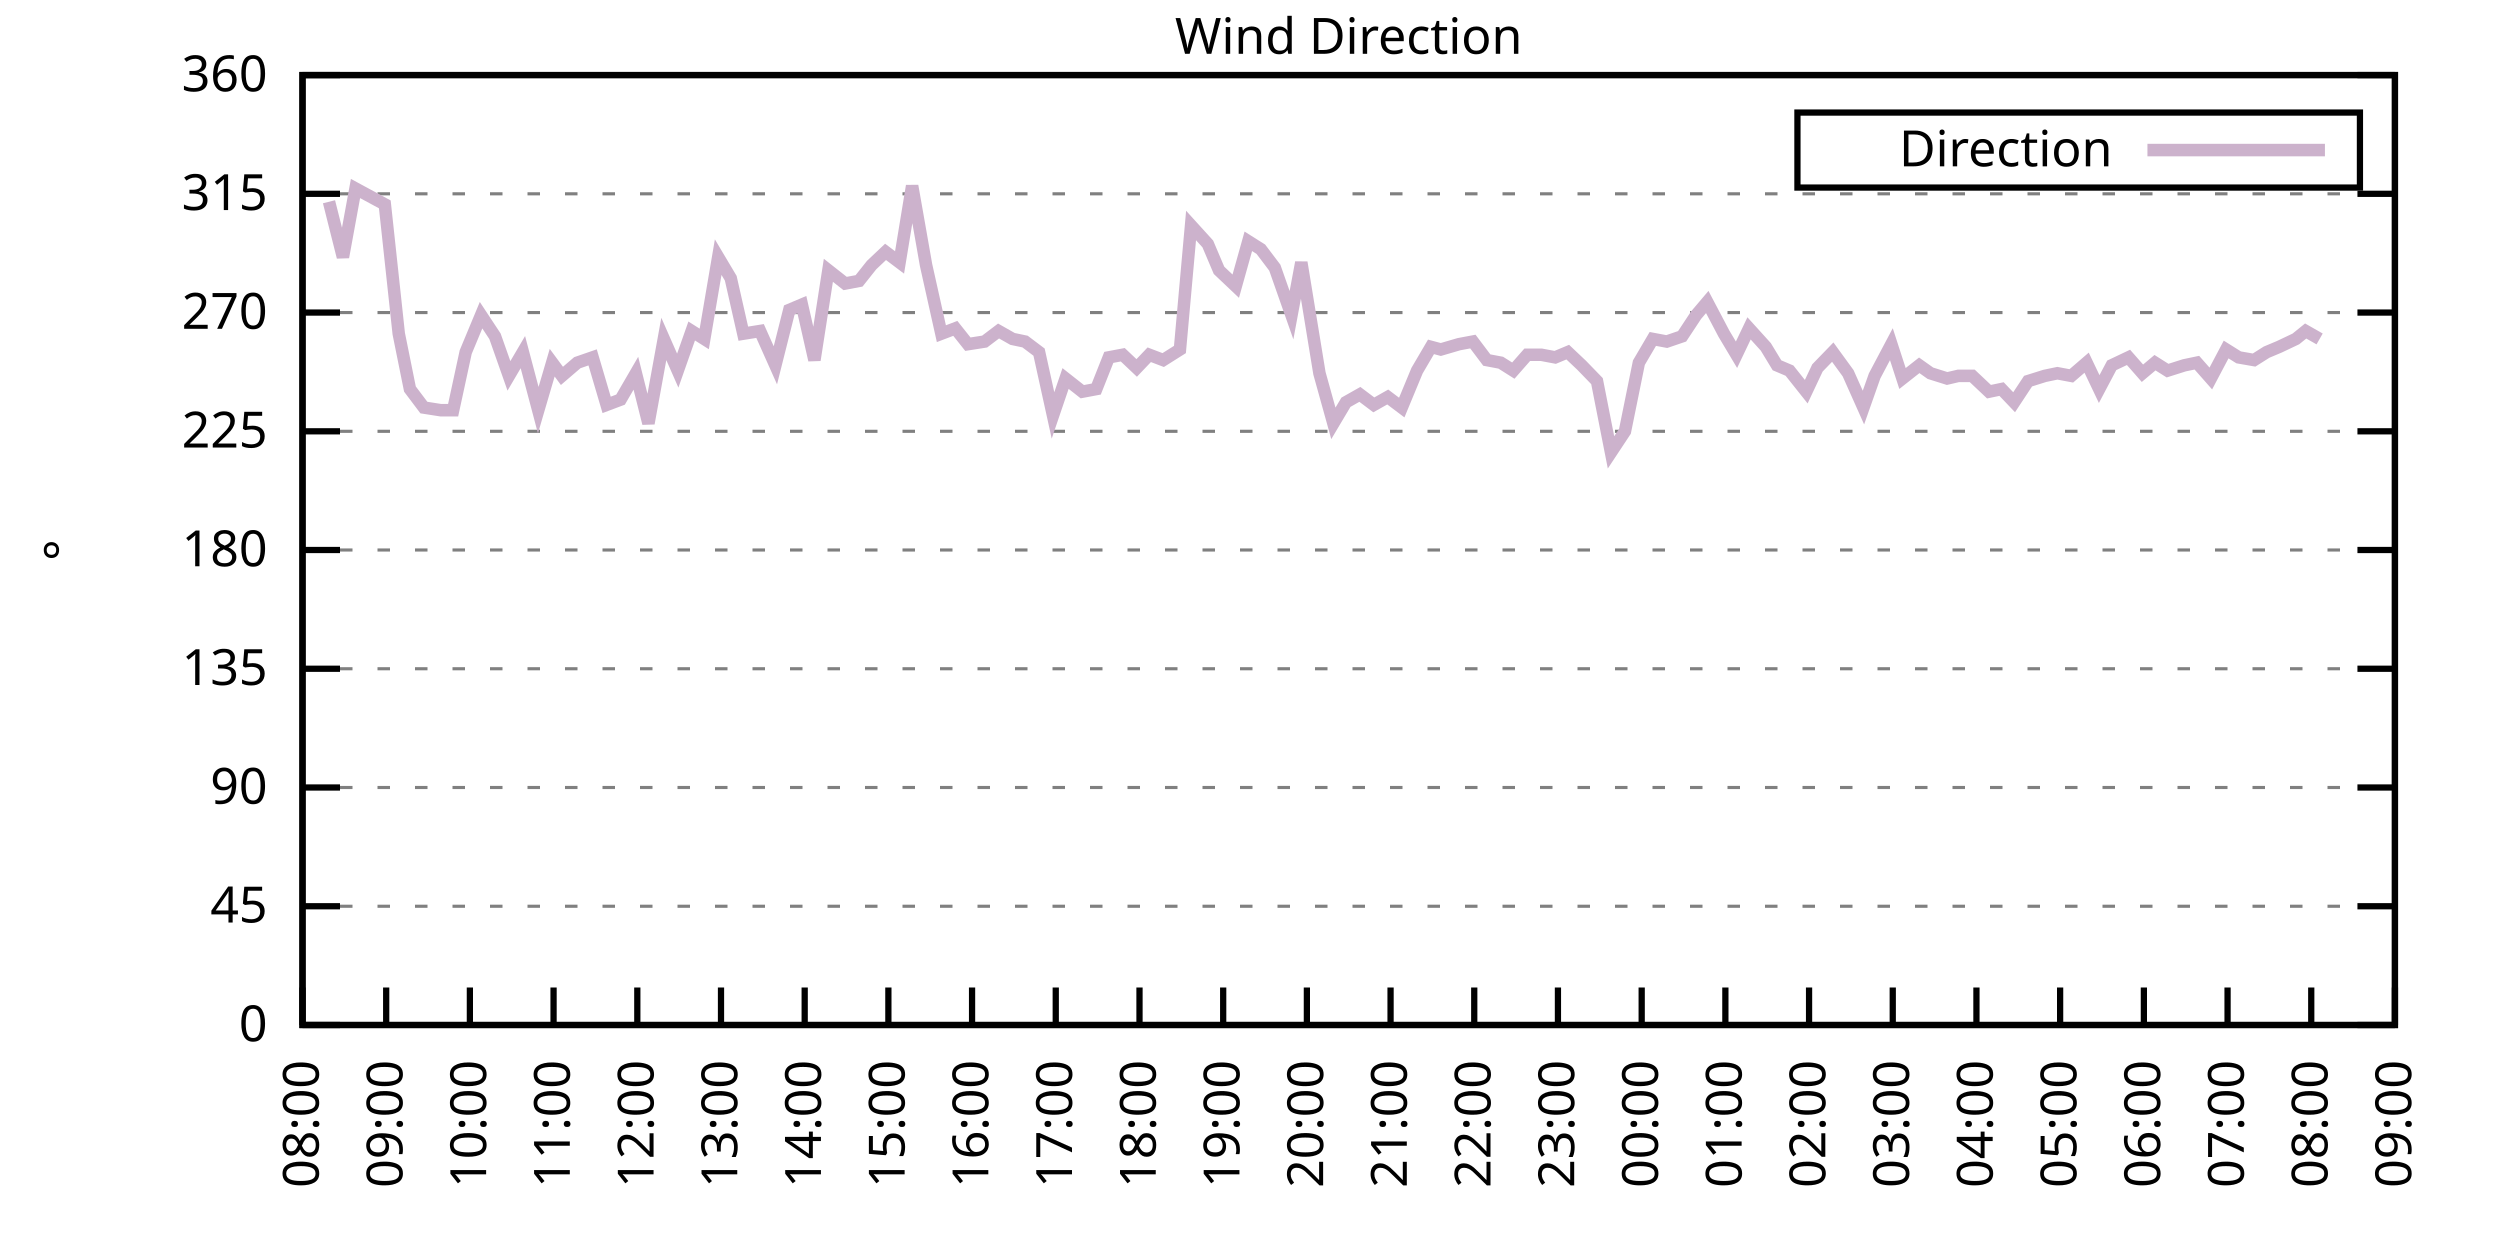
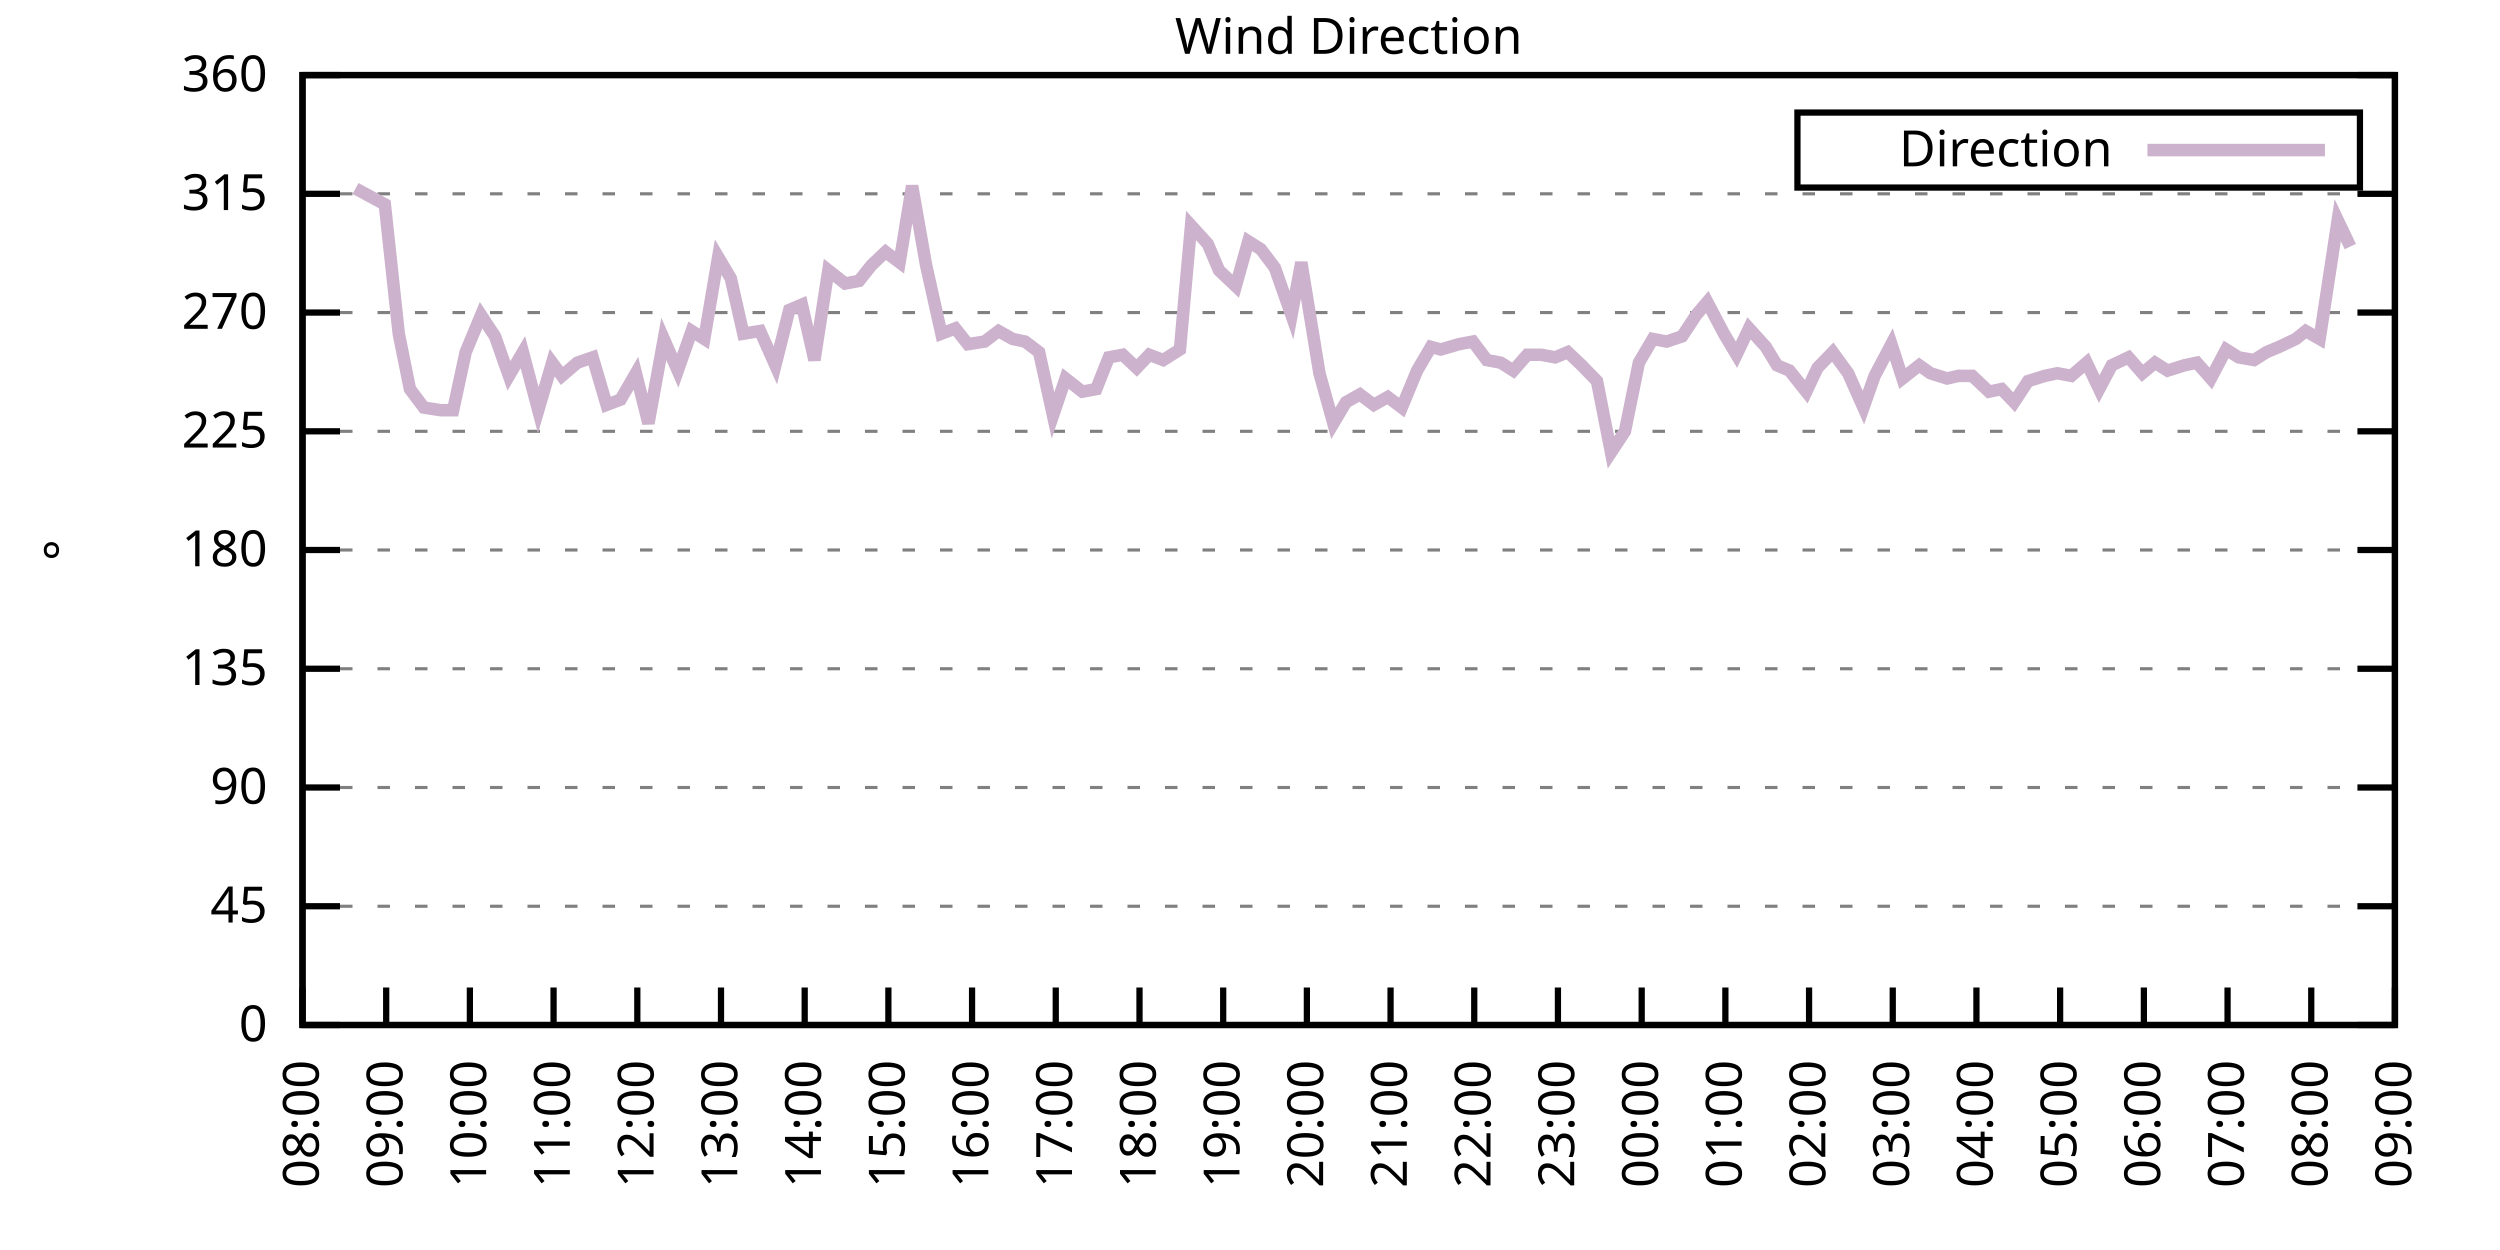
<svg xmlns="http://www.w3.org/2000/svg" xmlns:xlink="http://www.w3.org/1999/xlink" width="400" height="200" viewBox="0 0 400 200">
  <g id="gnuplot_canvas">
    <rect x="0" y="0" width="400" height="200" fill="none" />
    <defs>
      <circle id="gpDot" r="0.5" stroke-width="0.5" stroke="currentColor" />
      <path id="gpPt0" stroke-width="0.333" stroke="currentColor" d="M-1,0 h2 M0,-1 v2" />
      <path id="gpPt1" stroke-width="0.333" stroke="currentColor" d="M-1,-1 L1,1 M1,-1 L-1,1" />
      <path id="gpPt2" stroke-width="0.333" stroke="currentColor" d="M-1,0 L1,0 M0,-1 L0,1 M-1,-1 L1,1 M-1,1 L1,-1" />
      <rect id="gpPt3" stroke-width="0.333" stroke="currentColor" x="-1" y="-1" width="2" height="2" />
      <rect id="gpPt4" stroke-width="0.333" stroke="currentColor" fill="currentColor" x="-1" y="-1" width="2" height="2" />
      <circle id="gpPt5" stroke-width="0.333" stroke="currentColor" cx="0" cy="0" r="1" />
      <use xlink:href="#gpPt5" id="gpPt6" fill="currentColor" stroke="none" />
      <path id="gpPt7" stroke-width="0.333" stroke="currentColor" d="M0,-1.33 L-1.33,0.67 L1.33,0.67 z" />
      <use xlink:href="#gpPt7" id="gpPt8" fill="currentColor" stroke="none" />
      <use xlink:href="#gpPt7" id="gpPt9" stroke="currentColor" transform="rotate(180)" />
      <use xlink:href="#gpPt9" id="gpPt10" fill="currentColor" stroke="none" />
      <use xlink:href="#gpPt3" id="gpPt11" stroke="currentColor" transform="rotate(45)" />
      <use xlink:href="#gpPt11" id="gpPt12" fill="currentColor" stroke="none" />
      <path id="gpPt13" stroke-width="0.333" stroke="currentColor" d="M0,1.330 L1.265,0.411 L0.782,-1.067 L-0.782,-1.076 L-1.265,0.411 z" />
      <use xlink:href="#gpPt13" id="gpPt14" fill="currentColor" stroke="none" />
      <filter id="textbox" filterUnits="objectBoundingBox" x="0" y="0" height="1" width="1">
        <feFlood flood-color="white" flood-opacity="1" result="bgnd" />
        <feComposite in="SourceGraphic" in2="bgnd" operator="atop" />
      </filter>
      <filter id="greybox" filterUnits="objectBoundingBox" x="0" y="0" height="1" width="1">
        <feFlood flood-color="lightgrey" flood-opacity="1" result="grey" />
        <feComposite in="SourceGraphic" in2="grey" operator="atop" />
      </filter>
    </defs>
    <g fill="none" color="white" stroke="currentColor" stroke-width="1.00" stroke-linecap="butt" stroke-linejoin="miter">
</g>
    <g fill="none" color="black" stroke="currentColor" stroke-width="1.00" stroke-linecap="butt" stroke-linejoin="miter">
      <g stroke="none" shape-rendering="crispEdges">
        <polygon fill="rgb(255, 255, 255)" points="48.40,164.00 383.18,164.00 383.18,12.02 48.40,12.02 " />
      </g>
    </g>
    <g fill="none" color="black" stroke="currentColor" stroke-width="1.00" stroke-linecap="butt" stroke-linejoin="miter">
</g>
    <g fill="none" color="black" stroke="black" stroke-width="0.50" stroke-linecap="butt" stroke-linejoin="miter">
</g>
    <g fill="none" color="gray" stroke="currentColor" stroke-width="0.50" stroke-linecap="butt" stroke-linejoin="miter">
      <path stroke="gray" stroke-dasharray="2,4" class="gridline" d="M48.40,164.00 L383.19,164.00  " />
    </g>
    <g fill="none" color="gray" stroke="gray" stroke-width="1.00" stroke-linecap="butt" stroke-linejoin="miter">
</g>
    <g fill="none" color="black" stroke="currentColor" stroke-width="1.00" stroke-linecap="butt" stroke-linejoin="miter">
      <path stroke="black" d="M48.40,164.00 L54.40,164.00 M383.19,164.00 L377.19,164.00  " />
      <g transform="translate(42.80,166.60)" stroke="none" fill="black" font-family="Sans" font-size="8.00" text-anchor="end">
        <text>
          <tspan font-family="Sans"> 0</tspan>
        </text>
      </g>
    </g>
    <g fill="none" color="black" stroke="currentColor" stroke-width="1.00" stroke-linecap="butt" stroke-linejoin="miter">
</g>
    <g fill="none" color="black" stroke="black" stroke-width="0.50" stroke-linecap="butt" stroke-linejoin="miter">
</g>
    <g fill="none" color="gray" stroke="currentColor" stroke-width="0.50" stroke-linecap="butt" stroke-linejoin="miter">
      <path stroke="gray" stroke-dasharray="2,4" class="gridline" d="M48.40,145.00 L383.19,145.00  " />
    </g>
    <g fill="none" color="gray" stroke="gray" stroke-width="1.00" stroke-linecap="butt" stroke-linejoin="miter">
</g>
    <g fill="none" color="black" stroke="currentColor" stroke-width="1.00" stroke-linecap="butt" stroke-linejoin="miter">
      <path stroke="black" d="M48.40,145.00 L54.40,145.00 M383.19,145.00 L377.19,145.00  " />
      <g transform="translate(42.80,147.60)" stroke="none" fill="black" font-family="Sans" font-size="8.00" text-anchor="end">
        <text>
          <tspan font-family="Sans"> 45</tspan>
        </text>
      </g>
    </g>
    <g fill="none" color="black" stroke="currentColor" stroke-width="1.00" stroke-linecap="butt" stroke-linejoin="miter">
</g>
    <g fill="none" color="black" stroke="black" stroke-width="0.50" stroke-linecap="butt" stroke-linejoin="miter">
</g>
    <g fill="none" color="gray" stroke="currentColor" stroke-width="0.50" stroke-linecap="butt" stroke-linejoin="miter">
      <path stroke="gray" stroke-dasharray="2,4" class="gridline" d="M48.40,126.00 L383.19,126.00  " />
    </g>
    <g fill="none" color="gray" stroke="gray" stroke-width="1.00" stroke-linecap="butt" stroke-linejoin="miter">
</g>
    <g fill="none" color="black" stroke="currentColor" stroke-width="1.00" stroke-linecap="butt" stroke-linejoin="miter">
      <path stroke="black" d="M48.40,126.00 L54.40,126.00 M383.19,126.00 L377.19,126.00  " />
      <g transform="translate(42.80,128.60)" stroke="none" fill="black" font-family="Sans" font-size="8.00" text-anchor="end">
        <text>
          <tspan font-family="Sans"> 90</tspan>
        </text>
      </g>
    </g>
    <g fill="none" color="black" stroke="currentColor" stroke-width="1.00" stroke-linecap="butt" stroke-linejoin="miter">
</g>
    <g fill="none" color="black" stroke="black" stroke-width="0.50" stroke-linecap="butt" stroke-linejoin="miter">
</g>
    <g fill="none" color="gray" stroke="currentColor" stroke-width="0.50" stroke-linecap="butt" stroke-linejoin="miter">
      <path stroke="gray" stroke-dasharray="2,4" class="gridline" d="M48.40,107.00 L383.19,107.00  " />
    </g>
    <g fill="none" color="gray" stroke="gray" stroke-width="1.00" stroke-linecap="butt" stroke-linejoin="miter">
</g>
    <g fill="none" color="black" stroke="currentColor" stroke-width="1.00" stroke-linecap="butt" stroke-linejoin="miter">
      <path stroke="black" d="M48.40,107.00 L54.40,107.00 M383.19,107.00 L377.19,107.00  " />
      <g transform="translate(42.80,109.60)" stroke="none" fill="black" font-family="Sans" font-size="8.00" text-anchor="end">
        <text>
          <tspan font-family="Sans"> 135</tspan>
        </text>
      </g>
    </g>
    <g fill="none" color="black" stroke="currentColor" stroke-width="1.00" stroke-linecap="butt" stroke-linejoin="miter">
</g>
    <g fill="none" color="black" stroke="black" stroke-width="0.50" stroke-linecap="butt" stroke-linejoin="miter">
</g>
    <g fill="none" color="gray" stroke="currentColor" stroke-width="0.50" stroke-linecap="butt" stroke-linejoin="miter">
      <path stroke="gray" stroke-dasharray="2,4" class="gridline" d="M48.40,88.00 L383.19,88.00  " />
    </g>
    <g fill="none" color="gray" stroke="gray" stroke-width="1.00" stroke-linecap="butt" stroke-linejoin="miter">
</g>
    <g fill="none" color="black" stroke="currentColor" stroke-width="1.00" stroke-linecap="butt" stroke-linejoin="miter">
      <path stroke="black" d="M48.40,88.00 L54.40,88.00 M383.19,88.00 L377.19,88.00  " />
      <g transform="translate(42.80,90.60)" stroke="none" fill="black" font-family="Sans" font-size="8.00" text-anchor="end">
        <text>
          <tspan font-family="Sans"> 180</tspan>
        </text>
      </g>
    </g>
    <g fill="none" color="black" stroke="currentColor" stroke-width="1.00" stroke-linecap="butt" stroke-linejoin="miter">
</g>
    <g fill="none" color="black" stroke="black" stroke-width="0.50" stroke-linecap="butt" stroke-linejoin="miter">
</g>
    <g fill="none" color="gray" stroke="currentColor" stroke-width="0.50" stroke-linecap="butt" stroke-linejoin="miter">
      <path stroke="gray" stroke-dasharray="2,4" class="gridline" d="M48.40,69.01 L383.19,69.01  " />
    </g>
    <g fill="none" color="gray" stroke="gray" stroke-width="1.00" stroke-linecap="butt" stroke-linejoin="miter">
</g>
    <g fill="none" color="black" stroke="currentColor" stroke-width="1.00" stroke-linecap="butt" stroke-linejoin="miter">
      <path stroke="black" d="M48.40,69.01 L54.40,69.01 M383.19,69.01 L377.19,69.01  " />
      <g transform="translate(42.80,71.61)" stroke="none" fill="black" font-family="Sans" font-size="8.00" text-anchor="end">
        <text>
          <tspan font-family="Sans"> 225</tspan>
        </text>
      </g>
    </g>
    <g fill="none" color="black" stroke="currentColor" stroke-width="1.00" stroke-linecap="butt" stroke-linejoin="miter">
</g>
    <g fill="none" color="black" stroke="black" stroke-width="0.50" stroke-linecap="butt" stroke-linejoin="miter">
</g>
    <g fill="none" color="gray" stroke="currentColor" stroke-width="0.50" stroke-linecap="butt" stroke-linejoin="miter">
      <path stroke="gray" stroke-dasharray="2,4" class="gridline" d="M48.40,50.01 L383.19,50.01  " />
    </g>
    <g fill="none" color="gray" stroke="gray" stroke-width="1.00" stroke-linecap="butt" stroke-linejoin="miter">
</g>
    <g fill="none" color="black" stroke="currentColor" stroke-width="1.00" stroke-linecap="butt" stroke-linejoin="miter">
      <path stroke="black" d="M48.40,50.01 L54.40,50.01 M383.19,50.01 L377.19,50.01  " />
      <g transform="translate(42.80,52.61)" stroke="none" fill="black" font-family="Sans" font-size="8.00" text-anchor="end">
        <text>
          <tspan font-family="Sans"> 270</tspan>
        </text>
      </g>
    </g>
    <g fill="none" color="black" stroke="currentColor" stroke-width="1.00" stroke-linecap="butt" stroke-linejoin="miter">
</g>
    <g fill="none" color="black" stroke="black" stroke-width="0.50" stroke-linecap="butt" stroke-linejoin="miter">
</g>
    <g fill="none" color="gray" stroke="currentColor" stroke-width="0.50" stroke-linecap="butt" stroke-linejoin="miter">
      <path stroke="gray" stroke-dasharray="2,4" class="gridline" d="M48.40,31.01 L383.19,31.01  " />
    </g>
    <g fill="none" color="gray" stroke="gray" stroke-width="1.00" stroke-linecap="butt" stroke-linejoin="miter">
</g>
    <g fill="none" color="black" stroke="currentColor" stroke-width="1.00" stroke-linecap="butt" stroke-linejoin="miter">
      <path stroke="black" d="M48.40,31.01 L54.40,31.01 M383.19,31.01 L377.19,31.01  " />
      <g transform="translate(42.80,33.61)" stroke="none" fill="black" font-family="Sans" font-size="8.00" text-anchor="end">
        <text>
          <tspan font-family="Sans"> 315</tspan>
        </text>
      </g>
    </g>
    <g fill="none" color="black" stroke="currentColor" stroke-width="1.00" stroke-linecap="butt" stroke-linejoin="miter">
</g>
    <g fill="none" color="black" stroke="black" stroke-width="0.50" stroke-linecap="butt" stroke-linejoin="miter">
</g>
    <g fill="none" color="gray" stroke="currentColor" stroke-width="0.50" stroke-linecap="butt" stroke-linejoin="miter">
      <path stroke="gray" stroke-dasharray="2,4" class="gridline" d="M48.40,12.01 L383.19,12.01  " />
    </g>
    <g fill="none" color="gray" stroke="gray" stroke-width="1.00" stroke-linecap="butt" stroke-linejoin="miter">
</g>
    <g fill="none" color="black" stroke="currentColor" stroke-width="1.00" stroke-linecap="butt" stroke-linejoin="miter">
      <path stroke="black" d="M48.40,12.01 L54.40,12.01 M383.19,12.01 L377.19,12.01  " />
      <g transform="translate(42.80,14.61)" stroke="none" fill="black" font-family="Sans" font-size="8.00" text-anchor="end">
        <text>
          <tspan font-family="Sans"> 360</tspan>
        </text>
      </g>
    </g>
    <g fill="none" color="black" stroke="currentColor" stroke-width="1.00" stroke-linecap="butt" stroke-linejoin="miter">
      <path stroke="black" d="M48.40,164.00 L48.40,158.00  " />
      <g transform="translate(51.00,169.60) rotate(270.00)" stroke="none" fill="black" font-family="Sans" font-size="8.00" text-anchor="end">
        <text>
          <tspan font-family="Sans">08:00</tspan>
        </text>
      </g>
    </g>
    <g fill="none" color="black" stroke="currentColor" stroke-width="1.00" stroke-linecap="butt" stroke-linejoin="miter">
      <path stroke="black" d="M61.79,164.00 L61.79,158.00  " />
      <g transform="translate(64.39,169.60) rotate(270.00)" stroke="none" fill="black" font-family="Sans" font-size="8.00" text-anchor="end">
        <text>
          <tspan font-family="Sans">09:00</tspan>
        </text>
      </g>
    </g>
    <g fill="none" color="black" stroke="currentColor" stroke-width="1.00" stroke-linecap="butt" stroke-linejoin="miter">
      <path stroke="black" d="M75.18,164.00 L75.18,158.00  " />
      <g transform="translate(77.78,169.60) rotate(270.00)" stroke="none" fill="black" font-family="Sans" font-size="8.00" text-anchor="end">
        <text>
          <tspan font-family="Sans">10:00</tspan>
        </text>
      </g>
    </g>
    <g fill="none" color="black" stroke="currentColor" stroke-width="1.00" stroke-linecap="butt" stroke-linejoin="miter">
      <path stroke="black" d="M88.57,164.00 L88.57,158.00  " />
      <g transform="translate(91.17,169.60) rotate(270.00)" stroke="none" fill="black" font-family="Sans" font-size="8.00" text-anchor="end">
        <text>
          <tspan font-family="Sans">11:00</tspan>
        </text>
      </g>
    </g>
    <g fill="none" color="black" stroke="currentColor" stroke-width="1.00" stroke-linecap="butt" stroke-linejoin="miter">
      <path stroke="black" d="M101.97,164.00 L101.97,158.00  " />
      <g transform="translate(104.57,169.60) rotate(270.00)" stroke="none" fill="black" font-family="Sans" font-size="8.00" text-anchor="end">
        <text>
          <tspan font-family="Sans">12:00</tspan>
        </text>
      </g>
    </g>
    <g fill="none" color="black" stroke="currentColor" stroke-width="1.00" stroke-linecap="butt" stroke-linejoin="miter">
      <path stroke="black" d="M115.36,164.00 L115.36,158.00  " />
      <g transform="translate(117.96,169.60) rotate(270.00)" stroke="none" fill="black" font-family="Sans" font-size="8.00" text-anchor="end">
        <text>
          <tspan font-family="Sans">13:00</tspan>
        </text>
      </g>
    </g>
    <g fill="none" color="black" stroke="currentColor" stroke-width="1.00" stroke-linecap="butt" stroke-linejoin="miter">
      <path stroke="black" d="M128.75,164.00 L128.75,158.00  " />
      <g transform="translate(131.35,169.60) rotate(270.00)" stroke="none" fill="black" font-family="Sans" font-size="8.00" text-anchor="end">
        <text>
          <tspan font-family="Sans">14:00</tspan>
        </text>
      </g>
    </g>
    <g fill="none" color="black" stroke="currentColor" stroke-width="1.00" stroke-linecap="butt" stroke-linejoin="miter">
      <path stroke="black" d="M142.14,164.00 L142.14,158.00  " />
      <g transform="translate(144.74,169.60) rotate(270.00)" stroke="none" fill="black" font-family="Sans" font-size="8.00" text-anchor="end">
        <text>
          <tspan font-family="Sans">15:00</tspan>
        </text>
      </g>
    </g>
    <g fill="none" color="black" stroke="currentColor" stroke-width="1.00" stroke-linecap="butt" stroke-linejoin="miter">
      <path stroke="black" d="M155.53,164.00 L155.53,158.00  " />
      <g transform="translate(158.13,169.60) rotate(270.00)" stroke="none" fill="black" font-family="Sans" font-size="8.00" text-anchor="end">
        <text>
          <tspan font-family="Sans">16:00</tspan>
        </text>
      </g>
    </g>
    <g fill="none" color="black" stroke="currentColor" stroke-width="1.00" stroke-linecap="butt" stroke-linejoin="miter">
      <path stroke="black" d="M168.92,164.00 L168.92,158.00  " />
      <g transform="translate(171.52,169.60) rotate(270.00)" stroke="none" fill="black" font-family="Sans" font-size="8.00" text-anchor="end">
        <text>
          <tspan font-family="Sans">17:00</tspan>
        </text>
      </g>
    </g>
    <g fill="none" color="black" stroke="currentColor" stroke-width="1.00" stroke-linecap="butt" stroke-linejoin="miter">
      <path stroke="black" d="M182.32,164.00 L182.32,158.00  " />
      <g transform="translate(184.92,169.60) rotate(270.00)" stroke="none" fill="black" font-family="Sans" font-size="8.00" text-anchor="end">
        <text>
          <tspan font-family="Sans">18:00</tspan>
        </text>
      </g>
    </g>
    <g fill="none" color="black" stroke="currentColor" stroke-width="1.00" stroke-linecap="butt" stroke-linejoin="miter">
      <path stroke="black" d="M195.71,164.00 L195.71,158.00  " />
      <g transform="translate(198.31,169.60) rotate(270.00)" stroke="none" fill="black" font-family="Sans" font-size="8.00" text-anchor="end">
        <text>
          <tspan font-family="Sans">19:00</tspan>
        </text>
      </g>
    </g>
    <g fill="none" color="black" stroke="currentColor" stroke-width="1.00" stroke-linecap="butt" stroke-linejoin="miter">
      <path stroke="black" d="M209.10,164.00 L209.10,158.00  " />
      <g transform="translate(211.70,169.60) rotate(270.00)" stroke="none" fill="black" font-family="Sans" font-size="8.00" text-anchor="end">
        <text>
          <tspan font-family="Sans">20:00</tspan>
        </text>
      </g>
    </g>
    <g fill="none" color="black" stroke="currentColor" stroke-width="1.00" stroke-linecap="butt" stroke-linejoin="miter">
      <path stroke="black" d="M222.49,164.00 L222.49,158.00  " />
      <g transform="translate(225.09,169.60) rotate(270.00)" stroke="none" fill="black" font-family="Sans" font-size="8.00" text-anchor="end">
        <text>
          <tspan font-family="Sans">21:00</tspan>
        </text>
      </g>
    </g>
    <g fill="none" color="black" stroke="currentColor" stroke-width="1.00" stroke-linecap="butt" stroke-linejoin="miter">
      <path stroke="black" d="M235.88,164.00 L235.88,158.00  " />
      <g transform="translate(238.48,169.60) rotate(270.00)" stroke="none" fill="black" font-family="Sans" font-size="8.00" text-anchor="end">
        <text>
          <tspan font-family="Sans">22:00</tspan>
        </text>
      </g>
    </g>
    <g fill="none" color="black" stroke="currentColor" stroke-width="1.00" stroke-linecap="butt" stroke-linejoin="miter">
      <path stroke="black" d="M249.27,164.00 L249.27,158.00  " />
      <g transform="translate(251.87,169.60) rotate(270.00)" stroke="none" fill="black" font-family="Sans" font-size="8.00" text-anchor="end">
        <text>
          <tspan font-family="Sans">23:00</tspan>
        </text>
      </g>
    </g>
    <g fill="none" color="black" stroke="currentColor" stroke-width="1.00" stroke-linecap="butt" stroke-linejoin="miter">
      <path stroke="black" d="M262.67,164.00 L262.67,158.00  " />
      <g transform="translate(265.27,169.60) rotate(270.00)" stroke="none" fill="black" font-family="Sans" font-size="8.00" text-anchor="end">
        <text>
          <tspan font-family="Sans">00:00</tspan>
        </text>
      </g>
    </g>
    <g fill="none" color="black" stroke="currentColor" stroke-width="1.00" stroke-linecap="butt" stroke-linejoin="miter">
      <path stroke="black" d="M276.06,164.00 L276.06,158.00  " />
      <g transform="translate(278.66,169.60) rotate(270.00)" stroke="none" fill="black" font-family="Sans" font-size="8.00" text-anchor="end">
        <text>
          <tspan font-family="Sans">01:00</tspan>
        </text>
      </g>
    </g>
    <g fill="none" color="black" stroke="currentColor" stroke-width="1.00" stroke-linecap="butt" stroke-linejoin="miter">
      <path stroke="black" d="M289.45,164.00 L289.45,158.00  " />
      <g transform="translate(292.05,169.60) rotate(270.00)" stroke="none" fill="black" font-family="Sans" font-size="8.00" text-anchor="end">
        <text>
          <tspan font-family="Sans">02:00</tspan>
        </text>
      </g>
    </g>
    <g fill="none" color="black" stroke="currentColor" stroke-width="1.00" stroke-linecap="butt" stroke-linejoin="miter">
      <path stroke="black" d="M302.84,164.00 L302.84,158.00  " />
      <g transform="translate(305.44,169.60) rotate(270.00)" stroke="none" fill="black" font-family="Sans" font-size="8.00" text-anchor="end">
        <text>
          <tspan font-family="Sans">03:00</tspan>
        </text>
      </g>
    </g>
    <g fill="none" color="black" stroke="currentColor" stroke-width="1.00" stroke-linecap="butt" stroke-linejoin="miter">
      <path stroke="black" d="M316.23,164.00 L316.23,158.00  " />
      <g transform="translate(318.83,169.60) rotate(270.00)" stroke="none" fill="black" font-family="Sans" font-size="8.00" text-anchor="end">
        <text>
          <tspan font-family="Sans">04:00</tspan>
        </text>
      </g>
    </g>
    <g fill="none" color="black" stroke="currentColor" stroke-width="1.00" stroke-linecap="butt" stroke-linejoin="miter">
      <path stroke="black" d="M329.62,164.00 L329.62,158.00  " />
      <g transform="translate(332.22,169.60) rotate(270.00)" stroke="none" fill="black" font-family="Sans" font-size="8.00" text-anchor="end">
        <text>
          <tspan font-family="Sans">05:00</tspan>
        </text>
      </g>
    </g>
    <g fill="none" color="black" stroke="currentColor" stroke-width="1.00" stroke-linecap="butt" stroke-linejoin="miter">
      <path stroke="black" d="M343.02,164.00 L343.02,158.00  " />
      <g transform="translate(345.62,169.60) rotate(270.00)" stroke="none" fill="black" font-family="Sans" font-size="8.00" text-anchor="end">
        <text>
          <tspan font-family="Sans">06:00</tspan>
        </text>
      </g>
    </g>
    <g fill="none" color="black" stroke="currentColor" stroke-width="1.00" stroke-linecap="butt" stroke-linejoin="miter">
      <path stroke="black" d="M356.41,164.00 L356.41,158.00  " />
      <g transform="translate(359.01,169.60) rotate(270.00)" stroke="none" fill="black" font-family="Sans" font-size="8.00" text-anchor="end">
        <text>
          <tspan font-family="Sans">07:00</tspan>
        </text>
      </g>
    </g>
    <g fill="none" color="black" stroke="currentColor" stroke-width="1.00" stroke-linecap="butt" stroke-linejoin="miter">
      <path stroke="black" d="M369.80,164.00 L369.80,158.00  " />
      <g transform="translate(372.40,169.60) rotate(270.00)" stroke="none" fill="black" font-family="Sans" font-size="8.00" text-anchor="end">
        <text>
          <tspan font-family="Sans">08:00</tspan>
        </text>
      </g>
    </g>
    <g fill="none" color="black" stroke="currentColor" stroke-width="1.00" stroke-linecap="butt" stroke-linejoin="miter">
      <path stroke="black" d="M383.19,164.00 L383.19,158.00  " />
      <g transform="translate(385.79,169.60) rotate(270.00)" stroke="none" fill="black" font-family="Sans" font-size="8.00" text-anchor="end">
        <text>
          <tspan font-family="Sans">09:00</tspan>
        </text>
      </g>
    </g>
    <g fill="none" color="black" stroke="currentColor" stroke-width="1.00" stroke-linecap="butt" stroke-linejoin="miter">
</g>
    <g fill="none" color="black" stroke="currentColor" stroke-width="1.00" stroke-linecap="butt" stroke-linejoin="miter">
      <path stroke="black" d="M48.40,12.01 L48.40,164.00 L383.19,164.00 L383.19,12.01 L48.40,12.01 Z  " />
    </g>
    <g fill="none" color="black" stroke="currentColor" stroke-width="1.00" stroke-linecap="butt" stroke-linejoin="miter">
</g>
    <g fill="none" color="black" stroke="currentColor" stroke-width="1.00" stroke-linecap="butt" stroke-linejoin="miter">
      <path stroke="black" d="M287.59,30.01 L287.59,18.01 L377.59,18.01 L377.59,30.01 L287.59,30.01 Z  " />
    </g>
    <g id="Wind_direction_plot_1">
      <g fill="none" color="white" stroke="black" stroke-width="2.00" stroke-linecap="butt" stroke-linejoin="miter">
</g>
      <g fill="none" color="black" stroke="currentColor" stroke-width="2.00" stroke-linecap="butt" stroke-linejoin="miter">
        <g transform="translate(337.99,26.61)" stroke="none" fill="black" font-family="Sans" font-size="8.00" text-anchor="end">
          <text>
            <tspan font-family="Sans">Direction</tspan>
          </text>
        </g>
      </g>
      <g fill="none" color="black" stroke="currentColor" stroke-width="2.00" stroke-linecap="butt" stroke-linejoin="miter">
-         <path stroke="rgb(204, 178, 204)" d="M343.59,24.01 L371.99,24.01 M52.64,32.28 L54.87,41.14 L56.88,30.16 L61.57,32.70 L63.80,53.39 L65.59,62.25   L67.82,65.21 L70.50,65.63 L72.50,65.63 L74.51,56.34 L76.97,50.43 L79.20,53.81 L81.43,60.14 L83.66,56.34   L86.12,65.63 L88.35,58.03 L89.91,60.14 L92.37,58.03 L94.82,57.18 L97.06,64.78 L99.29,63.94 L101.74,59.72   L103.75,67.74 L106.21,54.23 L108.44,59.30 L110.67,52.96 L112.68,54.23 L114.91,41.14 L116.92,44.52 L118.93,53.39   L121.61,52.96 L124.06,58.45 L126.29,49.59 L128.30,48.74 L130.31,57.61 L132.54,43.25 L135.22,45.36 L137.45,44.94   L139.46,42.41 L141.69,40.30 L143.93,41.99 L145.94,29.74 L148.17,42.41 L150.62,53.39 L152.85,52.54 L154.86,55.07   L157.54,54.65 L159.77,52.96 L162.01,54.23 L164.01,54.65 L166.25,56.34 L168.48,66.47 L170.49,60.56 L173.17,62.67   L175.40,62.25 L177.41,57.18 L179.64,56.76 L181.87,58.87 L183.88,56.76 L186.11,57.61 L188.79,55.92 L190.57,36.08   L193.25,39.03 L195.04,43.25 L197.72,45.79 L199.73,38.61 L201.73,39.87 L203.97,42.83 L206.64,50.43 L208.21,41.99   L211.11,59.72 L213.34,67.74 L215.35,64.36 L217.58,63.10 L219.81,64.78 L222.04,63.52 L224.28,65.21 L226.73,59.30   L228.96,55.50 L230.53,55.92 L233.43,55.07 L235.66,54.65 L237.89,57.61 L240.12,58.03 L242.13,59.30 L244.36,56.76   L246.60,56.76 L248.83,57.18 L250.84,56.34 L253.07,58.45 L255.52,60.98 L257.76,72.38 L259.99,69.01 L262.22,58.03   L264.45,54.23 L266.68,54.65 L269.14,53.81 L271.37,50.43 L273.16,48.32 L275.83,53.39 L277.84,56.76 L279.85,52.54   L282.53,55.50 L284.32,58.45 L286.32,59.30 L289.00,62.67 L290.79,58.87 L293.24,56.34 L295.70,59.72 L298.15,65.21   L299.94,60.14 L302.62,55.07 L304.40,60.56 L307.08,58.45 L308.87,59.72 L311.54,60.56 L313.33,60.14 L315.56,60.14   L318.24,62.67 L320.25,62.25 L322.26,64.36 L324.49,60.98 L327.17,60.14 L329.18,59.72 L331.41,60.14 L333.86,58.03   L335.87,62.25 L337.88,58.45 L340.56,57.18 L342.79,59.72 L344.80,58.03 L346.81,59.30 L349.49,58.45 L351.50,58.03   L353.73,60.56 L356.18,55.92 L358.19,57.18 L360.65,57.61 L362.66,56.34 L364.66,55.50 L367.34,54.23 L368.91,52.96   L371.14,54.23  " />
+         <path stroke="rgb(204, 178, 204)" d="M343.59,24.01 L371.99,24.01 M56.88,30.16 L61.57,32.70 L63.80,53.39 L65.59,62.25 L67.82,65.21 L70.50,65.63   L72.50,65.63 L74.51,56.34 L76.97,50.43 L79.20,53.81 L81.43,60.14 L83.66,56.34 L86.12,65.63 L88.35,58.03   L89.91,60.14 L92.37,58.03 L94.82,57.18 L97.06,64.78 L99.29,63.94 L101.74,59.72 L103.75,67.74 L106.21,54.23   L108.44,59.30 L110.67,52.96 L112.68,54.23 L114.91,41.14 L116.92,44.52 L118.93,53.39 L121.61,52.96 L124.06,58.45   L126.29,49.59 L128.30,48.74 L130.31,57.61 L132.54,43.25 L135.22,45.36 L137.45,44.94 L139.46,42.41 L141.69,40.30   L143.93,41.99 L145.94,29.74 L148.17,42.41 L150.62,53.39 L152.85,52.54 L154.86,55.07 L157.54,54.65 L159.77,52.96   L162.01,54.23 L164.01,54.65 L166.25,56.34 L168.48,66.47 L170.49,60.56 L173.17,62.67 L175.40,62.25 L177.41,57.18   L179.64,56.76 L181.87,58.87 L183.88,56.76 L186.11,57.61 L188.79,55.92 L190.57,36.08 L193.25,39.03 L195.04,43.25   L197.72,45.79 L199.73,38.61 L201.73,39.87 L203.97,42.83 L206.64,50.43 L208.21,41.99 L211.11,59.72 L213.34,67.74   L215.35,64.36 L217.58,63.10 L219.81,64.78 L222.04,63.52 L224.28,65.21 L226.73,59.30 L228.96,55.50 L230.53,55.92   L233.43,55.07 L235.66,54.65 L237.89,57.61 L240.12,58.03 L242.13,59.30 L244.36,56.76 L246.60,56.76 L248.83,57.18   L250.84,56.34 L253.07,58.45 L255.52,60.98 L257.76,72.38 L259.99,69.01 L262.22,58.03 L264.45,54.23 L266.68,54.65   L269.14,53.81 L271.37,50.43 L273.16,48.32 L275.83,53.39 L277.84,56.76 L279.85,52.54 L282.53,55.50 L284.32,58.45   L286.32,59.30 L289.00,62.67 L290.79,58.87 L293.24,56.34 L295.70,59.72 L298.15,65.21 L299.94,60.14 L302.62,55.07   L304.40,60.56 L307.08,58.45 L308.87,59.72 L311.54,60.56 L313.33,60.14 L315.56,60.14 L318.24,62.67 L320.25,62.25   L322.26,64.36 L324.49,60.98 L327.17,60.14 L329.18,59.72 L331.41,60.14 L333.86,58.03 L335.87,62.25 L337.88,58.45   L340.56,57.18 L342.79,59.72 L344.80,58.03 L346.81,59.30 L349.49,58.45 L351.50,58.03 L353.73,60.56 L356.18,55.92   L358.19,57.18 L360.65,57.61 L362.66,56.34 L364.66,55.50 L367.34,54.23 L368.91,52.96 L371.14,54.23 L374.04,35.23   L376.05,39.45  " />
      </g>
    </g>
    <g fill="none" color="black" stroke="currentColor" stroke-width="2.00" stroke-linecap="butt" stroke-linejoin="miter">
</g>
    <g fill="none" color="black" stroke="black" stroke-width="1.00" stroke-linecap="butt" stroke-linejoin="miter">
</g>
    <g fill="none" color="black" stroke="currentColor" stroke-width="1.00" stroke-linecap="butt" stroke-linejoin="miter">
      <path stroke="black" d="M48.40,12.01 L48.40,164.00 L383.19,164.00 L383.19,12.01 L48.40,12.01 Z  " />
      <g transform="translate(12.80,88.01) rotate(270.00)" stroke="none" fill="black" font-family="Sans" font-size="8.00" text-anchor="middle">
        <text>
          <tspan font-family="Sans">°</tspan>
        </text>
      </g>
    </g>
    <g fill="none" color="black" stroke="currentColor" stroke-width="1.00" stroke-linecap="butt" stroke-linejoin="miter">
</g>
    <g fill="none" color="black" stroke="currentColor" stroke-width="1.00" stroke-linecap="butt" stroke-linejoin="miter">
      <g transform="translate(215.79,8.61)" stroke="none" fill="black" font-family="Sans" font-size="8.00" text-anchor="middle">
        <text>
          <tspan font-family="Sans">Wind Direction</tspan>
        </text>
      </g>
    </g>
    <g fill="none" color="black" stroke="currentColor" stroke-width="1.00" stroke-linecap="butt" stroke-linejoin="miter">
</g>
  </g>
</svg>
